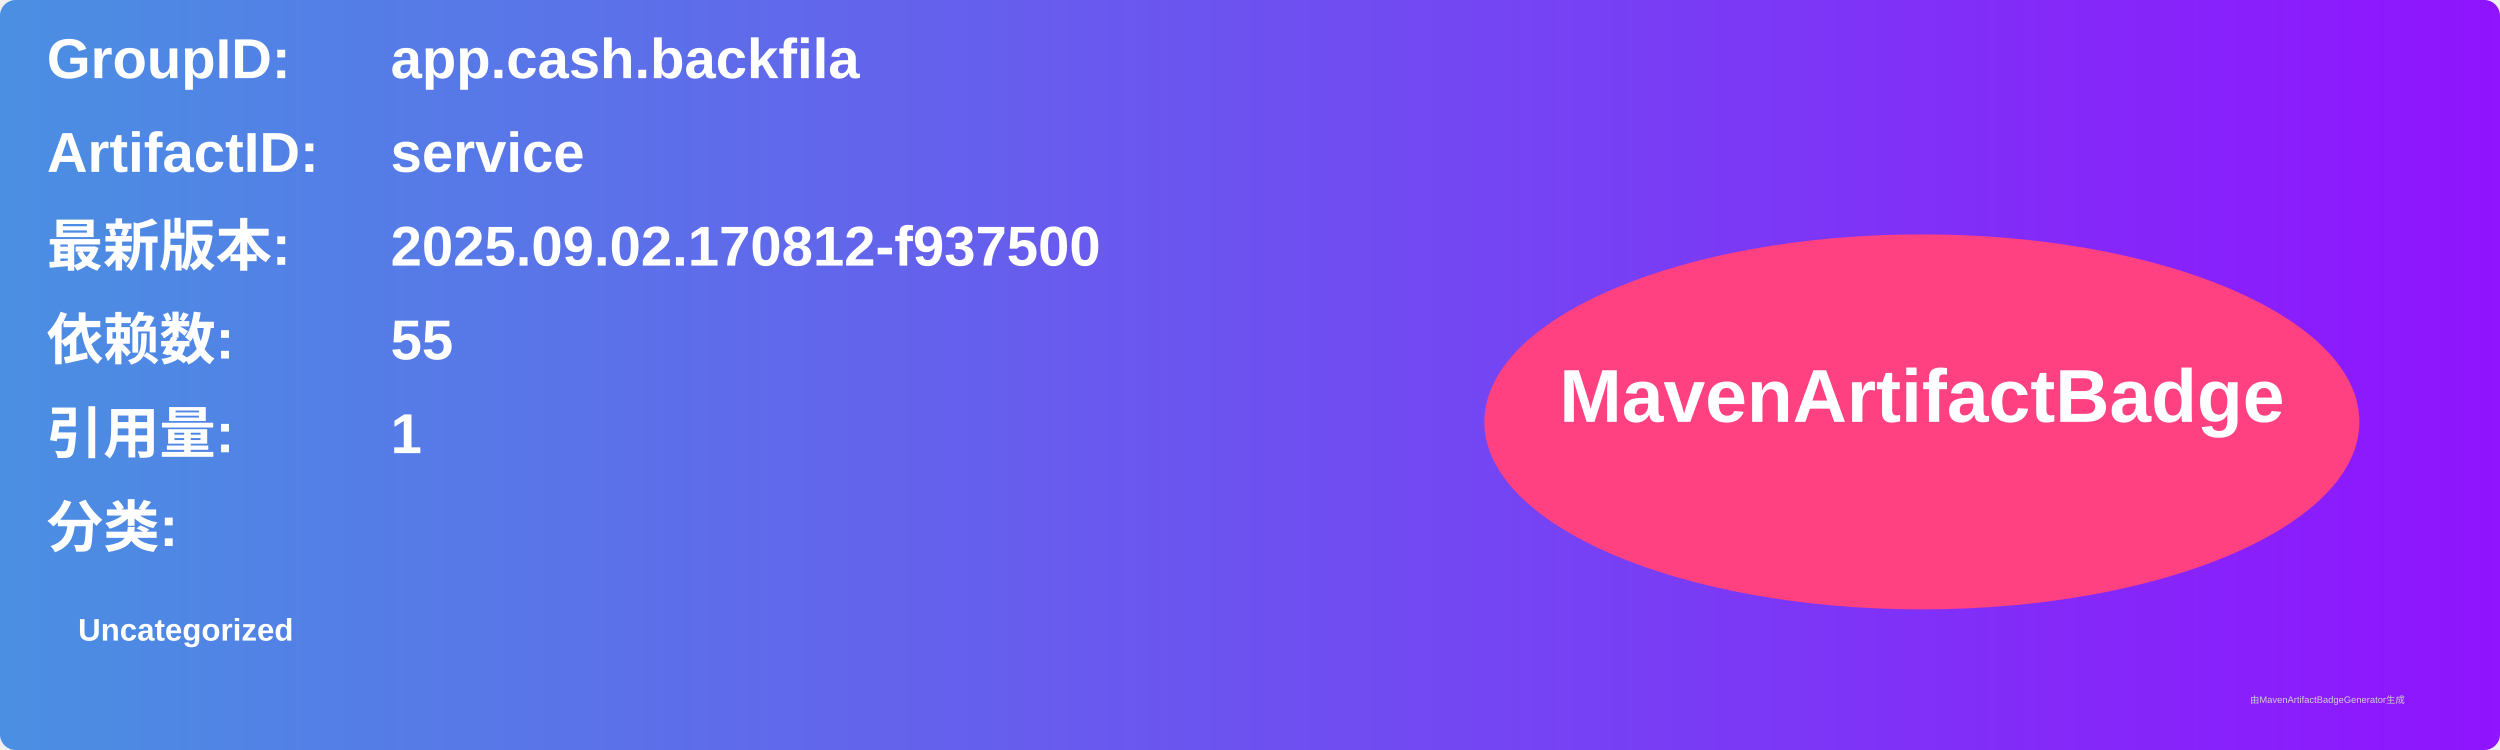
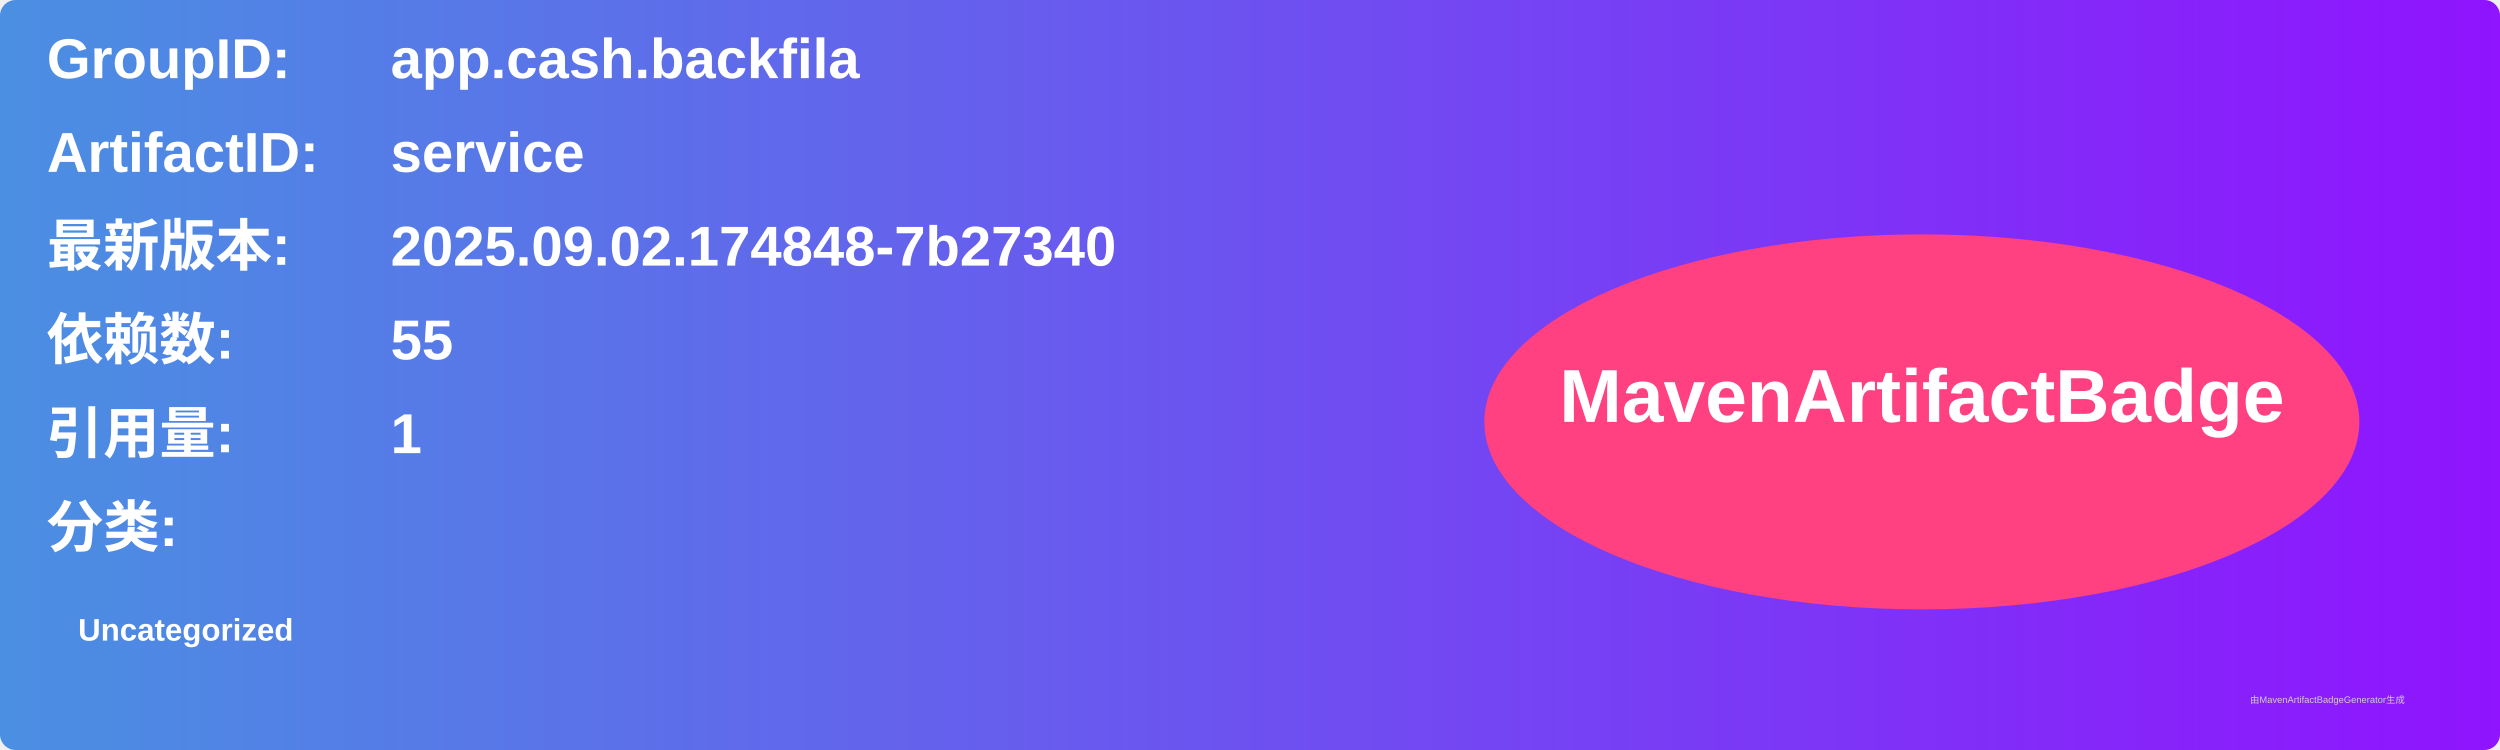
<svg xmlns="http://www.w3.org/2000/svg" width="800" height="240" viewBox="0 0 800 240">
  <linearGradient id="grad" x1="0%" y1="0%" x2="100%" y2="0%">
    <stop offset="0%" stop-color="#4a90e2" />
    <stop offset="100%" stop-color="#9013fe" />
  </linearGradient>
  <rect width="100%" height="100%" rx="5" ry="5" fill="url(#grad)" />
  <g transform="translate(15, 15)">
    <text x="0" y="10" font-family="Arial" font-size="18" fill="white" font-weight="bold" width="260">GroupID:</text>
    <text x="110" y="10" font-family="Arial" font-size="18" fill="white" font-weight="bold" width="460">app.cash.backfila</text>
    <text x="0" y="40" font-family="Arial" font-size="18" fill="white" font-weight="bold" width="260">ArtifactID:</text>
    <text x="110" y="40" font-family="Arial" font-size="18" fill="white" font-weight="bold" width="460">service</text>
    <text x="0" y="70" font-family="Arial" font-size="18" fill="white" font-weight="bold">最新版本:</text>
    <text x="110" y="70" font-family="Arial" font-size="18" fill="white" font-weight="bold">
-       <tspan font-weight="bold">2025.09.02.170812-f937500</tspan>
+       <tspan font-weight="bold">2025.09.02.174848-7b27340</tspan>
    </text>
    <text x="0" y="100" font-family="Arial" font-size="18" fill="white" font-weight="bold">依赖数: </text>
    <text x="110" y="100" font-family="Arial" font-size="18" fill="white">
      <tspan font-weight="bold">55</tspan>
    </text>
    <text x="0" y="130" font-family="Arial" font-size="18" fill="white" font-weight="bold">引用量: </text>
    <text x="110" y="130" font-family="Arial" font-size="18" fill="white">
      <tspan font-weight="bold">1</tspan>
    </text>
    <text x="0" y="160" font-family="Arial" font-size="18" fill="white" font-weight="bold">分类:</text>
    <text x="10" y="190" font-family="Arial" font-size="10" fill="white">
      <tspan font-weight="bold">Uncategorized</tspan>
    </text>
    <ellipse cx="600" cy="120" rx="140" ry="60" fill="#ff4081" />
    <text x="600" y="120" text-anchor="middle" font-family="Arial" font-size="24" fill="white" font-weight="bold">MavenArtifactBadge</text>
  </g>
  <text x="720" y="225" font-family="Arial" font-size="3" fill="#d0d0d0">由MavenArtifactBadgeGenerator生成</text>
</svg>
